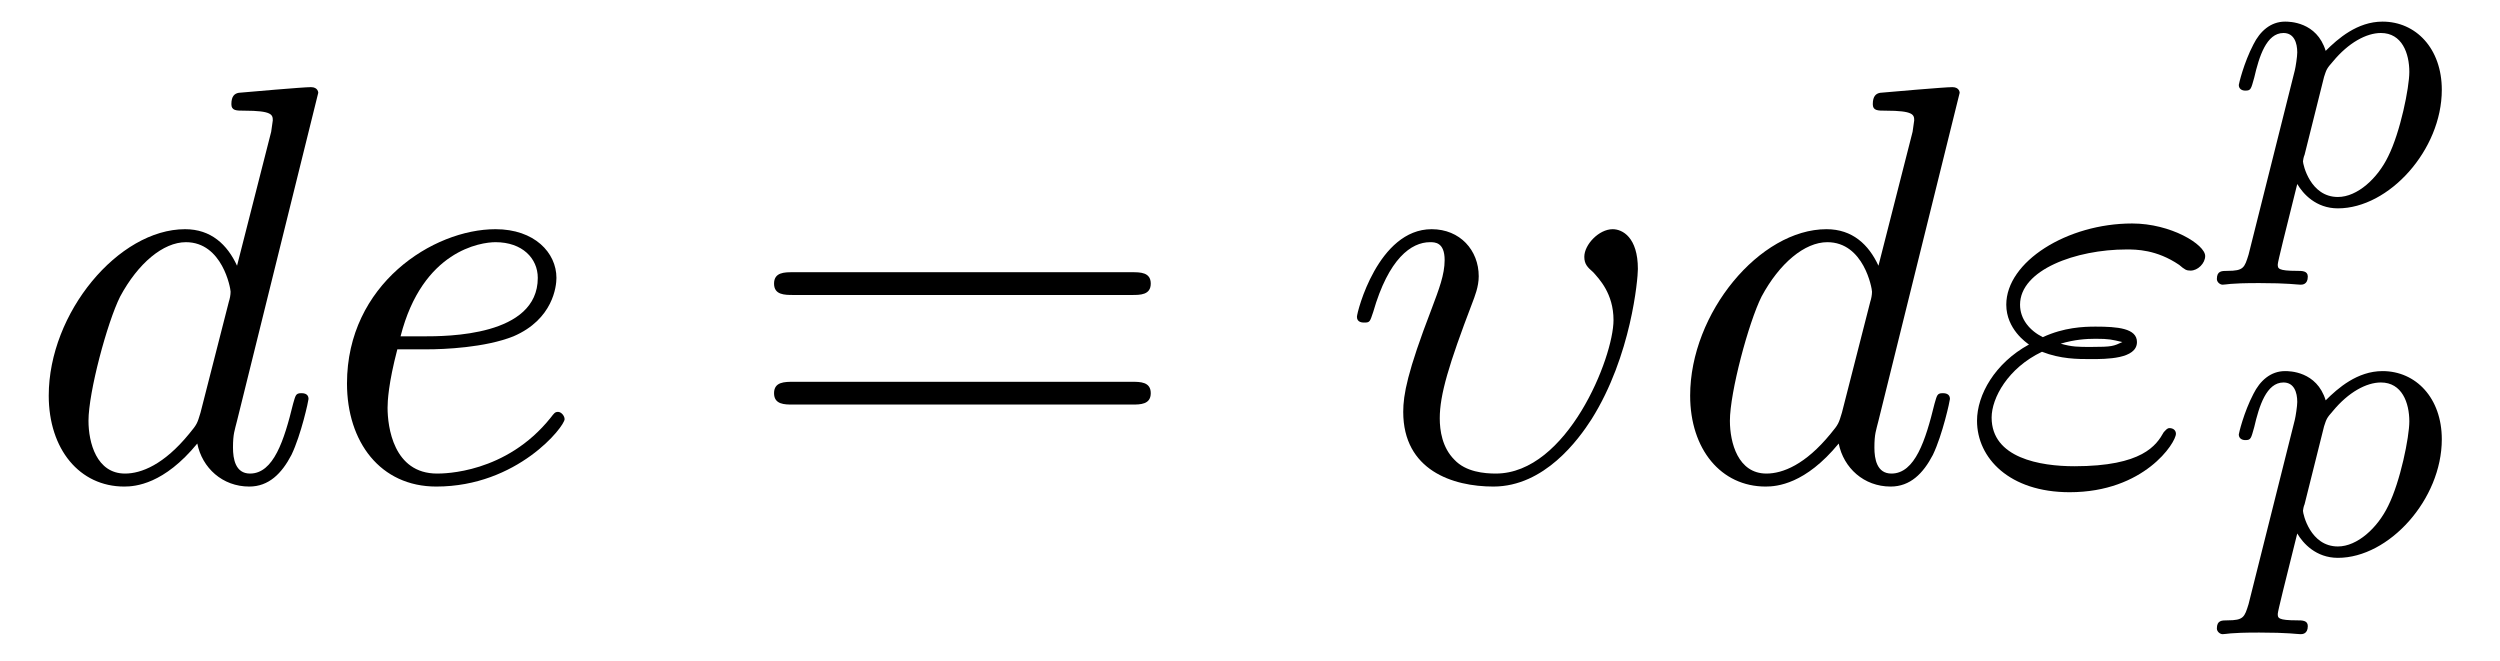
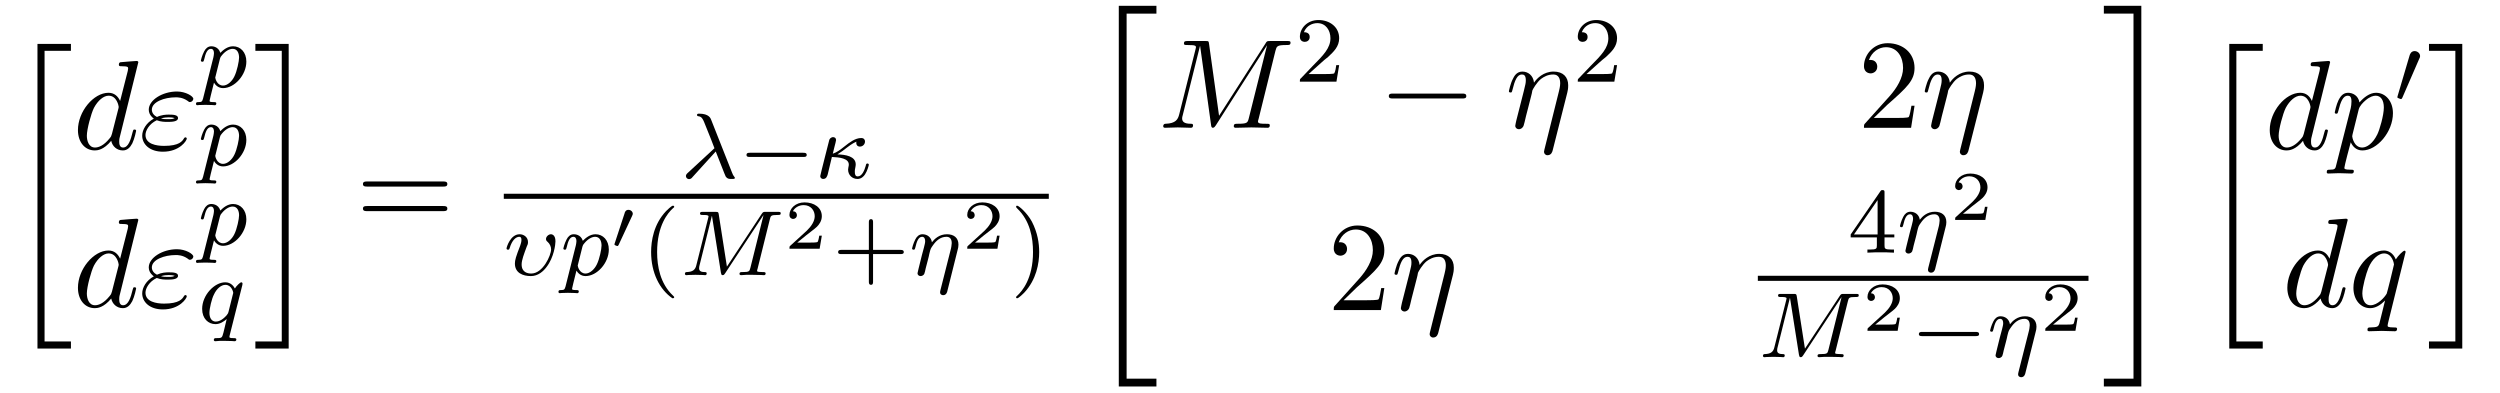
- <svg xmlns="http://www.w3.org/2000/svg" xmlns:xlink="http://www.w3.org/1999/xlink" viewBox="0 0 48.114 12.708" version="1.2">
+ <svg xmlns="http://www.w3.org/2000/svg" xmlns:xlink="http://www.w3.org/1999/xlink" viewBox="0 0 214.775 33.728" version="1.2">
  <defs>
    <g>
      <symbol overflow="visible" id="glyph0-0">
        <path style="stroke:none;" d="" />
      </symbol>
      <symbol overflow="visible" id="glyph0-1">
+         <path style="stroke:none;" d="M 2.719 25.734 L 5.594 25.734 L 5.594 25.125 L 3.328 25.125 L 3.328 0.156 L 5.594 0.156 L 5.594 -0.438 L 2.719 -0.438 Z M 2.719 25.734 " />
+       </symbol>
+       <symbol overflow="visible" id="glyph0-2">
+         <path style="stroke:none;" d="M 2.422 25.125 L 0.156 25.125 L 0.156 25.734 L 3.016 25.734 L 3.016 -0.438 L 0.156 -0.438 L 0.156 0.156 L 2.422 0.156 Z M 2.422 25.125 " />
+       </symbol>
+       <symbol overflow="visible" id="glyph0-3">
+         <path style="stroke:none;" d="M 3 32.266 L 6.234 32.266 L 6.234 31.594 L 3.672 31.594 L 3.672 0.234 L 6.234 0.234 L 6.234 -0.438 L 3 -0.438 Z M 3 32.266 " />
+       </symbol>
+       <symbol overflow="visible" id="glyph0-4">
+         <path style="stroke:none;" d="M 2.672 31.594 L 0.125 31.594 L 0.125 32.266 L 3.344 32.266 L 3.344 -0.438 L 0.125 -0.438 L 0.125 0.234 L 2.672 0.234 Z M 2.672 31.594 " />
+       </symbol>
+       <symbol overflow="visible" id="glyph1-0">
+         <path style="stroke:none;" d="" />
+       </symbol>
+       <symbol overflow="visible" id="glyph1-1">
        <path style="stroke:none;" d="M 5.625 -7.453 C 5.625 -7.453 5.625 -7.562 5.484 -7.562 C 5.328 -7.562 4.281 -7.469 4.094 -7.453 C 4.016 -7.438 3.953 -7.391 3.953 -7.234 C 3.953 -7.109 4.047 -7.109 4.203 -7.109 C 4.734 -7.109 4.75 -7.031 4.75 -6.922 L 4.719 -6.703 L 4.062 -4.125 C 3.875 -4.531 3.562 -4.828 3.062 -4.828 C 1.781 -4.828 0.438 -3.219 0.438 -1.625 C 0.438 -0.594 1.031 0.125 1.891 0.125 C 2.109 0.125 2.656 0.078 3.297 -0.703 C 3.391 -0.234 3.781 0.125 4.297 0.125 C 4.672 0.125 4.922 -0.125 5.109 -0.484 C 5.297 -0.875 5.438 -1.531 5.438 -1.562 C 5.438 -1.672 5.328 -1.672 5.297 -1.672 C 5.188 -1.672 5.188 -1.625 5.141 -1.469 C 4.969 -0.766 4.766 -0.125 4.312 -0.125 C 4.031 -0.125 3.984 -0.406 3.984 -0.625 C 3.984 -0.891 4.016 -0.953 4.062 -1.141 Z M 3.359 -1.297 C 3.297 -1.094 3.297 -1.078 3.141 -0.891 C 2.656 -0.297 2.219 -0.125 1.906 -0.125 C 1.359 -0.125 1.203 -0.719 1.203 -1.141 C 1.203 -1.688 1.562 -3.031 1.812 -3.531 C 2.156 -4.172 2.641 -4.578 3.078 -4.578 C 3.781 -4.578 3.938 -3.688 3.938 -3.625 C 3.938 -3.562 3.922 -3.484 3.906 -3.438 Z M 3.359 -1.297 " />
      </symbol>
-       <symbol overflow="visible" id="glyph0-2">
-         <path style="stroke:none;" d="M 2.047 -2.516 C 2.359 -2.516 3.156 -2.547 3.703 -2.766 C 4.469 -3.094 4.531 -3.734 4.531 -3.891 C 4.531 -4.375 4.109 -4.828 3.359 -4.828 C 2.156 -4.828 0.5 -3.766 0.5 -1.859 C 0.5 -0.734 1.141 0.125 2.219 0.125 C 3.781 0.125 4.688 -1.031 4.688 -1.172 C 4.688 -1.234 4.625 -1.312 4.562 -1.312 C 4.5 -1.312 4.484 -1.281 4.422 -1.203 C 3.562 -0.125 2.359 -0.125 2.234 -0.125 C 1.391 -0.125 1.281 -1.031 1.281 -1.391 C 1.281 -1.516 1.297 -1.859 1.469 -2.516 Z M 1.531 -2.766 C 1.953 -4.422 3.078 -4.578 3.359 -4.578 C 3.875 -4.578 4.172 -4.266 4.172 -3.891 C 4.172 -2.766 2.422 -2.766 1.969 -2.766 Z M 1.531 -2.766 " />
-       </symbol>
-       <symbol overflow="visible" id="glyph0-3">
-         <path style="stroke:none;" d="M 5.719 -4.062 C 5.719 -4.672 5.422 -4.828 5.234 -4.828 C 4.969 -4.828 4.688 -4.531 4.688 -4.297 C 4.688 -4.156 4.75 -4.094 4.859 -4 C 4.969 -3.875 5.25 -3.594 5.25 -3.078 C 5.25 -2.359 4.359 -0.125 2.984 -0.125 C 2.766 -0.125 2.406 -0.156 2.188 -0.391 C 1.953 -0.625 1.906 -0.953 1.906 -1.188 C 1.906 -1.641 2.078 -2.219 2.531 -3.406 C 2.578 -3.531 2.656 -3.719 2.656 -3.922 C 2.656 -4.422 2.297 -4.828 1.75 -4.828 C 0.719 -4.828 0.312 -3.234 0.312 -3.141 C 0.312 -3.031 0.422 -3.031 0.453 -3.031 C 0.562 -3.031 0.562 -3.047 0.625 -3.234 C 0.922 -4.266 1.359 -4.578 1.719 -4.578 C 1.812 -4.578 2 -4.578 2 -4.234 C 2 -3.953 1.891 -3.672 1.75 -3.297 C 1.281 -2.078 1.203 -1.641 1.203 -1.312 C 1.203 -0.188 2.156 0.125 2.938 0.125 C 3.922 0.125 4.578 -0.781 4.828 -1.172 C 5.594 -2.391 5.719 -3.875 5.719 -4.062 Z M 5.719 -4.062 " />
-       </symbol>
-       <symbol overflow="visible" id="glyph0-4">
+       <symbol overflow="visible" id="glyph1-2">
        <path style="stroke:none;" d="M 1.531 -2.469 C 1.891 -2.328 2.219 -2.328 2.469 -2.328 C 2.766 -2.328 3.359 -2.328 3.359 -2.656 C 3.359 -2.922 2.984 -2.953 2.562 -2.953 C 2.328 -2.953 1.953 -2.938 1.547 -2.75 C 1.297 -2.875 1.109 -3.094 1.109 -3.375 C 1.109 -4.047 2.188 -4.438 3.156 -4.438 C 3.344 -4.438 3.734 -4.438 4.172 -4.141 C 4.281 -4.047 4.312 -4.031 4.391 -4.031 C 4.531 -4.031 4.672 -4.172 4.672 -4.312 C 4.672 -4.531 4.016 -4.938 3.266 -4.938 C 2.016 -4.938 0.844 -4.203 0.844 -3.375 C 0.844 -2.906 1.234 -2.641 1.281 -2.609 C 0.625 -2.25 0.281 -1.641 0.281 -1.141 C 0.281 -0.422 0.906 0.234 2.062 0.234 C 3.5 0.234 4.109 -0.719 4.109 -0.891 C 4.109 -0.953 4.062 -1 3.984 -1 C 3.938 -1 3.906 -0.953 3.875 -0.922 C 3.734 -0.672 3.469 -0.266 2.156 -0.266 C 1.5 -0.266 0.562 -0.422 0.562 -1.203 C 0.562 -1.578 0.875 -2.156 1.531 -2.469 Z M 1.891 -2.625 C 2.156 -2.703 2.375 -2.719 2.562 -2.719 C 2.828 -2.719 2.875 -2.703 3.078 -2.656 C 2.906 -2.578 2.891 -2.562 2.469 -2.562 C 2.234 -2.562 2.109 -2.562 1.891 -2.625 Z M 1.891 -2.625 " />
      </symbol>
-       <symbol overflow="visible" id="glyph1-0">
-         <path style="stroke:none;" d="" />
-       </symbol>
-       <symbol overflow="visible" id="glyph1-1">
-         <path style="stroke:none;" d="M 7.5 -3.562 C 7.656 -3.562 7.859 -3.562 7.859 -3.781 C 7.859 -4 7.656 -4 7.5 -4 L 0.969 -4 C 0.812 -4 0.609 -4 0.609 -3.781 C 0.609 -3.562 0.812 -3.562 0.984 -3.562 Z M 7.5 -1.453 C 7.656 -1.453 7.859 -1.453 7.859 -1.672 C 7.859 -1.891 7.656 -1.891 7.5 -1.891 L 0.984 -1.891 C 0.812 -1.891 0.609 -1.891 0.609 -1.672 C 0.609 -1.453 0.812 -1.453 0.969 -1.453 Z M 7.5 -1.453 " />
+       <symbol overflow="visible" id="glyph1-3">
+         <path style="stroke:none;" d="M 10.094 -6.609 C 10.203 -7 10.219 -7.109 11.031 -7.109 C 11.281 -7.109 11.391 -7.109 11.391 -7.328 C 11.391 -7.453 11.281 -7.453 11.094 -7.453 L 9.656 -7.453 C 9.375 -7.453 9.359 -7.453 9.234 -7.234 L 5.25 -1.031 L 4.391 -7.203 C 4.359 -7.453 4.344 -7.453 4.062 -7.453 L 2.562 -7.453 C 2.359 -7.453 2.234 -7.453 2.234 -7.234 C 2.234 -7.109 2.328 -7.109 2.547 -7.109 C 2.688 -7.109 2.891 -7.094 3.016 -7.094 C 3.203 -7.062 3.266 -7.031 3.266 -6.922 C 3.266 -6.875 3.25 -6.844 3.219 -6.703 L 1.828 -1.156 C 1.719 -0.719 1.531 -0.375 0.656 -0.344 C 0.594 -0.344 0.453 -0.328 0.453 -0.125 C 0.453 -0.031 0.531 0 0.609 0 C 0.953 0 1.344 -0.031 1.703 -0.031 C 2.078 -0.031 2.469 0 2.828 0 C 2.875 0 3.016 0 3.016 -0.219 C 3.016 -0.344 2.906 -0.344 2.828 -0.344 C 2.203 -0.344 2.078 -0.562 2.078 -0.812 C 2.078 -0.891 2.094 -0.953 2.125 -1.062 L 3.609 -7.016 L 3.625 -7.016 L 4.562 -0.25 C 4.578 -0.125 4.594 0 4.719 0 C 4.844 0 4.906 -0.125 4.969 -0.203 L 9.375 -7.094 L 7.812 -0.844 C 7.703 -0.422 7.688 -0.344 6.828 -0.344 C 6.641 -0.344 6.516 -0.344 6.516 -0.125 C 6.516 0 6.656 0 6.688 0 C 6.984 0 7.734 -0.031 8.031 -0.031 C 8.484 -0.031 8.953 0 9.406 0 C 9.469 0 9.609 0 9.609 -0.219 C 9.609 -0.344 9.516 -0.344 9.297 -0.344 C 8.906 -0.344 8.594 -0.344 8.594 -0.531 C 8.594 -0.578 8.594 -0.594 8.656 -0.797 Z M 10.094 -6.609 " />
+       </symbol>
+       <symbol overflow="visible" id="glyph1-4">
+         <path style="stroke:none;" d="M 5.328 -3.016 C 5.375 -3.219 5.406 -3.359 5.406 -3.656 C 5.406 -4.359 4.969 -4.828 4.156 -4.828 C 3.297 -4.828 2.719 -4.25 2.469 -3.875 C 2.406 -4.5 1.953 -4.828 1.469 -4.828 C 0.953 -4.828 0.75 -4.391 0.656 -4.203 C 0.453 -3.828 0.312 -3.172 0.312 -3.141 C 0.312 -3.031 0.422 -3.031 0.453 -3.031 C 0.562 -3.031 0.562 -3.047 0.625 -3.281 C 0.812 -4.062 1.031 -4.578 1.422 -4.578 C 1.609 -4.578 1.766 -4.5 1.766 -4.078 C 1.766 -3.844 1.734 -3.734 1.594 -3.156 L 0.953 -0.641 C 0.922 -0.484 0.859 -0.234 0.859 -0.172 C 0.859 0.016 1.016 0.125 1.172 0.125 C 1.312 0.125 1.5 0.031 1.578 -0.188 C 1.594 -0.203 1.719 -0.719 1.781 -1 L 2.031 -1.969 C 2.094 -2.219 2.156 -2.453 2.219 -2.703 C 2.234 -2.766 2.328 -3.125 2.328 -3.203 C 2.359 -3.297 2.703 -3.906 3.078 -4.203 C 3.312 -4.375 3.656 -4.578 4.125 -4.578 C 4.594 -4.578 4.719 -4.203 4.719 -3.812 C 4.719 -3.766 4.719 -3.562 4.609 -3.125 L 3.359 1.891 C 3.328 2.016 3.328 2.047 3.328 2.062 C 3.328 2.219 3.453 2.359 3.625 2.359 C 3.969 2.359 4.047 2.047 4.078 1.922 Z M 5.328 -3.016 " />
+       </symbol>
+       <symbol overflow="visible" id="glyph1-5">
+         <path style="stroke:none;" d="M 0.484 1.328 C 0.406 1.703 0.375 1.781 -0.094 1.781 C -0.234 1.781 -0.344 1.781 -0.344 1.984 C -0.344 2.078 -0.297 2.109 -0.203 2.109 C 0.094 2.109 0.406 2.078 0.703 2.078 C 1.062 2.078 1.438 2.109 1.781 2.109 C 1.844 2.109 1.984 2.109 1.984 1.891 C 1.984 1.781 1.875 1.781 1.719 1.781 C 1.172 1.781 1.172 1.703 1.172 1.609 C 1.172 1.469 1.641 -0.312 1.719 -0.578 C 1.859 -0.266 2.156 0.125 2.719 0.125 C 3.984 0.125 5.344 -1.469 5.344 -3.078 C 5.344 -4.094 4.719 -4.828 3.891 -4.828 C 3.344 -4.828 2.828 -4.422 2.469 -4 C 2.359 -4.594 1.891 -4.828 1.484 -4.828 C 0.984 -4.828 0.781 -4.391 0.672 -4.203 C 0.484 -3.828 0.344 -3.172 0.344 -3.141 C 0.344 -3.031 0.453 -3.031 0.469 -3.031 C 0.578 -3.031 0.594 -3.047 0.656 -3.281 C 0.844 -4.062 1.062 -4.578 1.453 -4.578 C 1.641 -4.578 1.781 -4.5 1.781 -4.078 C 1.781 -3.828 1.75 -3.703 1.719 -3.516 Z M 2.406 -3.406 C 2.484 -3.703 2.781 -4 2.984 -4.172 C 3.359 -4.5 3.672 -4.578 3.859 -4.578 C 4.297 -4.578 4.562 -4.203 4.562 -3.562 C 4.562 -2.906 4.203 -1.656 4 -1.25 C 3.625 -0.484 3.109 -0.125 2.703 -0.125 C 1.984 -0.125 1.844 -1.031 1.844 -1.094 C 1.844 -1.109 1.844 -1.141 1.875 -1.266 Z M 2.406 -3.406 " />
+       </symbol>
+       <symbol overflow="visible" id="glyph1-6">
+         <path style="stroke:none;" d="M 4.922 -4.703 C 4.922 -4.75 4.891 -4.812 4.828 -4.812 C 4.703 -4.812 4.266 -4.375 4.078 -4.062 C 3.844 -4.641 3.406 -4.828 3.062 -4.828 C 1.781 -4.828 0.438 -3.203 0.438 -1.625 C 0.438 -0.562 1.078 0.125 1.875 0.125 C 2.344 0.125 2.766 -0.141 3.156 -0.531 C 3.062 -0.156 2.703 1.312 2.672 1.422 C 2.578 1.719 2.5 1.766 1.891 1.781 C 1.75 1.781 1.641 1.781 1.641 2 C 1.641 2 1.641 2.109 1.781 2.109 C 2.125 2.109 2.516 2.078 2.875 2.078 C 3.234 2.078 3.625 2.109 3.984 2.109 C 4.047 2.109 4.188 2.109 4.188 1.891 C 4.188 1.781 4.078 1.781 3.906 1.781 C 3.375 1.781 3.375 1.703 3.375 1.609 C 3.375 1.531 3.406 1.469 3.422 1.359 Z M 1.906 -0.125 C 1.25 -0.125 1.203 -0.953 1.203 -1.141 C 1.203 -1.672 1.531 -2.859 1.719 -3.312 C 2.047 -4.125 2.625 -4.578 3.062 -4.578 C 3.781 -4.578 3.922 -3.703 3.922 -3.625 C 3.922 -3.562 3.328 -1.172 3.297 -1.125 C 3.125 -0.812 2.516 -0.125 1.906 -0.125 Z M 1.906 -0.125 " />
      </symbol>
      <symbol overflow="visible" id="glyph2-0">
        <path style="stroke:none;" d="" />
      </symbol>
      <symbol overflow="visible" id="glyph2-1">
        <path style="stroke:none;" d="M 0.422 0.969 C 0.344 1.219 0.328 1.281 0.016 1.281 C -0.094 1.281 -0.188 1.281 -0.188 1.438 C -0.188 1.5 -0.125 1.547 -0.078 1.547 C 0 1.547 0.031 1.516 0.625 1.516 C 1.188 1.516 1.359 1.547 1.422 1.547 C 1.453 1.547 1.562 1.547 1.562 1.391 C 1.562 1.281 1.453 1.281 1.359 1.281 C 0.984 1.281 0.984 1.234 0.984 1.156 C 0.984 1.109 1.125 0.547 1.359 -0.391 C 1.469 -0.203 1.719 0.078 2.141 0.078 C 3.125 0.078 4.141 -1.047 4.141 -2.203 C 4.141 -3 3.641 -3.516 3 -3.516 C 2.516 -3.516 2.141 -3.188 1.906 -2.953 C 1.734 -3.516 1.203 -3.516 1.125 -3.516 C 0.844 -3.516 0.641 -3.328 0.516 -3.078 C 0.328 -2.719 0.234 -2.312 0.234 -2.297 C 0.234 -2.219 0.297 -2.188 0.359 -2.188 C 0.469 -2.188 0.469 -2.219 0.531 -2.438 C 0.625 -2.844 0.766 -3.297 1.094 -3.297 C 1.297 -3.297 1.359 -3.109 1.359 -2.922 C 1.359 -2.844 1.328 -2.641 1.312 -2.578 Z M 1.875 -2.453 C 1.922 -2.594 1.922 -2.609 2.047 -2.75 C 2.344 -3.109 2.688 -3.297 2.969 -3.297 C 3.375 -3.297 3.516 -2.906 3.516 -2.547 C 3.516 -2.25 3.344 -1.391 3.109 -0.922 C 2.906 -0.5 2.516 -0.141 2.141 -0.141 C 1.609 -0.141 1.469 -0.766 1.469 -0.828 C 1.469 -0.844 1.484 -0.922 1.5 -0.953 Z M 1.875 -2.453 " />
      </symbol>
+       <symbol overflow="visible" id="glyph2-2">
+         <path style="stroke:none;" d="M 3.797 -3.281 C 3.797 -3.312 3.812 -3.359 3.812 -3.406 C 3.812 -3.453 3.781 -3.516 3.703 -3.516 C 3.609 -3.516 3.281 -3.203 3.156 -2.984 C 3.062 -3.156 2.828 -3.516 2.328 -3.516 C 1.391 -3.516 0.344 -2.406 0.344 -1.234 C 0.344 -0.391 0.875 0.078 1.484 0.078 C 1.891 0.078 2.219 -0.156 2.453 -0.359 C 2.453 -0.328 2.203 0.672 2.172 0.812 C 2.047 1.266 2.047 1.281 1.547 1.281 C 1.453 1.281 1.344 1.281 1.344 1.438 C 1.344 1.484 1.391 1.547 1.469 1.547 C 1.562 1.547 1.75 1.531 1.859 1.516 L 2.281 1.516 C 2.922 1.516 3.062 1.547 3.125 1.547 C 3.156 1.547 3.281 1.547 3.281 1.391 C 3.281 1.281 3.156 1.281 3.062 1.281 C 2.688 1.281 2.688 1.234 2.688 1.156 C 2.688 1.156 2.688 1.109 2.719 1 Z M 2.609 -0.984 C 2.578 -0.875 2.578 -0.844 2.453 -0.688 C 2.031 -0.203 1.688 -0.141 1.516 -0.141 C 1.141 -0.141 0.969 -0.484 0.969 -0.891 C 0.969 -1.266 1.172 -2.125 1.359 -2.469 C 1.578 -2.953 1.969 -3.297 2.344 -3.297 C 2.875 -3.297 3.016 -2.672 3.016 -2.609 C 3.016 -2.578 3 -2.531 2.984 -2.484 Z M 2.609 -0.984 " />
+       </symbol>
+       <symbol overflow="visible" id="glyph2-3">
+         <path style="stroke:none;" d="M 3 -2.281 C 3.297 -1.562 3.781 -0.266 3.859 -0.125 C 4 0.078 4.156 0.078 4.344 0.078 C 4.578 0.078 4.641 0.078 4.641 -0.016 C 4.641 -0.062 4.625 -0.078 4.594 -0.109 C 4.5 -0.219 4.469 -0.297 4.406 -0.453 L 2.609 -5 C 2.562 -5.141 2.406 -5.531 1.578 -5.531 C 1.5 -5.531 1.391 -5.531 1.391 -5.422 C 1.391 -5.328 1.469 -5.312 1.5 -5.312 C 1.672 -5.281 1.812 -5.266 2 -4.812 L 2.578 -3.375 L 2.891 -2.562 L 0.609 -0.453 C 0.516 -0.375 0.438 -0.281 0.438 -0.172 C 0.438 -0.016 0.578 0.094 0.703 0.094 C 0.828 0.094 0.938 0.016 1 -0.078 Z M 3 -2.281 " />
+       </symbol>
+       <symbol overflow="visible" id="glyph2-4">
+         <path style="stroke:none;" d="M 1.922 -2.031 C 2.188 -2.188 2.547 -2.453 2.734 -2.609 C 3.219 -2.984 3.422 -3.062 3.562 -3.125 C 3.547 -3.094 3.547 -3.031 3.547 -3 C 3.547 -2.844 3.656 -2.703 3.859 -2.703 C 4.094 -2.703 4.297 -2.891 4.297 -3.141 C 4.297 -3.297 4.203 -3.438 3.969 -3.438 C 3.453 -3.438 2.953 -3.047 2.578 -2.75 C 2.109 -2.375 1.859 -2.203 1.531 -2.094 C 1.625 -2.469 1.641 -2.531 1.672 -2.672 C 1.734 -2.875 1.812 -3.234 1.812 -3.266 C 1.812 -3.438 1.688 -3.516 1.547 -3.516 C 1.484 -3.516 1.312 -3.469 1.234 -3.297 C 1.219 -3.234 0.453 -0.25 0.453 -0.172 C 0.453 0.016 0.609 0.078 0.703 0.078 C 0.984 0.078 1.047 -0.172 1.094 -0.312 L 1.453 -1.812 C 2.125 -1.781 2.906 -1.688 2.906 -1.156 C 2.906 -1.078 2.891 -1 2.875 -0.953 C 2.859 -0.891 2.844 -0.75 2.844 -0.734 C 2.844 -0.25 3.203 0.078 3.656 0.078 C 3.969 0.078 4.188 -0.141 4.297 -0.312 C 4.5 -0.609 4.625 -1.094 4.625 -1.141 C 4.625 -1.219 4.562 -1.25 4.5 -1.25 C 4.406 -1.25 4.391 -1.188 4.359 -1.047 C 4.25 -0.672 4.047 -0.141 3.672 -0.141 C 3.469 -0.141 3.422 -0.312 3.422 -0.531 C 3.422 -0.641 3.422 -0.734 3.469 -0.922 C 3.484 -1.016 3.5 -1.078 3.5 -1.172 C 3.5 -1.875 2.625 -2.016 1.922 -2.031 Z M 1.922 -2.031 " />
+       </symbol>
+       <symbol overflow="visible" id="glyph2-5">
+         <path style="stroke:none;" d="M 4.438 -2.906 C 4.438 -3.516 4.078 -3.516 4.047 -3.516 C 3.844 -3.516 3.625 -3.312 3.625 -3.109 C 3.625 -2.984 3.688 -2.922 3.766 -2.859 C 3.938 -2.703 4.062 -2.469 4.062 -2.219 C 4.062 -1.703 3.359 -0.141 2.359 -0.141 C 2.078 -0.141 1.531 -0.219 1.531 -0.922 C 1.531 -1.297 1.734 -1.812 1.969 -2.453 C 2.047 -2.609 2.078 -2.688 2.078 -2.844 C 2.078 -3.266 1.719 -3.516 1.359 -3.516 C 0.562 -3.516 0.234 -2.391 0.234 -2.297 C 0.234 -2.219 0.297 -2.188 0.359 -2.188 C 0.469 -2.188 0.469 -2.234 0.5 -2.312 C 0.703 -3.016 1.047 -3.297 1.328 -3.297 C 1.453 -3.297 1.516 -3.219 1.516 -3.031 C 1.516 -2.859 1.453 -2.672 1.406 -2.531 C 1.047 -1.609 0.953 -1.297 0.953 -1 C 0.953 -0.188 1.641 0.078 2.328 0.078 C 2.953 0.078 3.406 -0.344 3.672 -0.703 C 4.312 -1.531 4.438 -2.656 4.438 -2.906 Z M 4.438 -2.906 " />
+       </symbol>
+       <symbol overflow="visible" id="glyph2-6">
+         <path style="stroke:none;" d="M 7.734 -4.797 C 7.812 -5.109 7.828 -5.172 8.391 -5.172 C 8.578 -5.172 8.672 -5.172 8.672 -5.328 C 8.672 -5.438 8.562 -5.438 8.422 -5.438 L 7.391 -5.438 C 7.188 -5.438 7.156 -5.438 7.047 -5.281 L 4.047 -0.734 L 3.344 -5.234 C 3.312 -5.422 3.297 -5.438 3.062 -5.438 L 1.984 -5.438 C 1.844 -5.438 1.734 -5.438 1.734 -5.297 C 1.734 -5.172 1.844 -5.172 1.969 -5.172 C 2.234 -5.172 2.469 -5.172 2.469 -5.047 C 2.469 -5.016 2.453 -5.016 2.438 -4.906 L 1.422 -0.859 C 1.328 -0.453 1.109 -0.281 0.578 -0.266 C 0.531 -0.266 0.438 -0.25 0.438 -0.109 C 0.438 -0.062 0.484 0 0.562 0 C 0.594 0 0.766 -0.031 1.344 -0.031 C 1.969 -0.031 2.094 0 2.172 0 C 2.203 0 2.312 0 2.312 -0.156 C 2.312 -0.25 2.234 -0.266 2.172 -0.266 C 1.891 -0.266 1.656 -0.312 1.656 -0.594 C 1.656 -0.641 1.672 -0.75 1.672 -0.75 L 2.75 -5.078 L 2.766 -5.078 L 3.531 -0.219 C 3.562 -0.094 3.562 0 3.688 0 C 3.797 0 3.844 -0.094 3.891 -0.156 L 7.172 -5.141 L 7.188 -5.141 L 6.062 -0.625 C 5.984 -0.328 5.969 -0.266 5.375 -0.266 C 5.234 -0.266 5.125 -0.266 5.125 -0.109 C 5.125 -0.078 5.156 0 5.266 0 C 5.359 0 5.609 -0.016 5.719 -0.031 L 6.219 -0.031 C 6.969 -0.031 7.156 0 7.219 0 C 7.266 0 7.375 0 7.375 -0.156 C 7.375 -0.266 7.266 -0.266 7.125 -0.266 C 7.109 -0.266 6.969 -0.266 6.828 -0.281 C 6.656 -0.297 6.641 -0.312 6.641 -0.391 C 6.641 -0.438 6.656 -0.484 6.672 -0.516 Z M 7.734 -4.797 " />
+       </symbol>
+       <symbol overflow="visible" id="glyph2-7">
+         <path style="stroke:none;" d="M 4.156 -2.203 C 4.188 -2.312 4.219 -2.453 4.219 -2.625 C 4.219 -3.234 3.797 -3.516 3.234 -3.516 C 2.578 -3.516 2.172 -3.125 1.938 -2.828 C 1.875 -3.266 1.531 -3.516 1.125 -3.516 C 0.844 -3.516 0.641 -3.328 0.516 -3.078 C 0.328 -2.719 0.234 -2.312 0.234 -2.297 C 0.234 -2.219 0.297 -2.188 0.359 -2.188 C 0.469 -2.188 0.469 -2.219 0.531 -2.438 C 0.625 -2.844 0.766 -3.297 1.094 -3.297 C 1.297 -3.297 1.359 -3.109 1.359 -2.922 C 1.359 -2.766 1.312 -2.625 1.25 -2.359 C 1.234 -2.297 1.109 -1.828 1.078 -1.719 L 0.781 -0.516 C 0.75 -0.391 0.703 -0.203 0.703 -0.172 C 0.703 0.016 0.859 0.078 0.969 0.078 C 1.109 0.078 1.234 -0.016 1.281 -0.109 C 1.312 -0.156 1.375 -0.438 1.406 -0.594 L 1.594 -1.312 C 1.625 -1.422 1.703 -1.734 1.719 -1.844 C 1.828 -2.281 1.828 -2.281 2.016 -2.547 C 2.281 -2.938 2.656 -3.297 3.188 -3.297 C 3.469 -3.297 3.641 -3.125 3.641 -2.75 C 3.641 -2.594 3.578 -2.297 3.578 -2.297 L 2.672 1.281 C 2.641 1.406 2.641 1.453 2.641 1.469 C 2.641 1.672 2.812 1.719 2.906 1.719 C 3.172 1.719 3.25 1.453 3.266 1.359 Z M 4.156 -2.203 " />
+       </symbol>
+       <symbol overflow="visible" id="glyph3-0">
+         <path style="stroke:none;" d="" />
+       </symbol>
+       <symbol overflow="visible" id="glyph3-1">
+         <path style="stroke:none;" d="M 7.5 -3.562 C 7.656 -3.562 7.859 -3.562 7.859 -3.781 C 7.859 -4 7.656 -4 7.5 -4 L 0.969 -4 C 0.812 -4 0.609 -4 0.609 -3.781 C 0.609 -3.562 0.812 -3.562 0.984 -3.562 Z M 7.5 -1.453 C 7.656 -1.453 7.859 -1.453 7.859 -1.672 C 7.859 -1.891 7.656 -1.891 7.5 -1.891 L 0.984 -1.891 C 0.812 -1.891 0.609 -1.891 0.609 -1.672 C 0.609 -1.453 0.812 -1.453 0.969 -1.453 Z M 7.5 -1.453 " />
+       </symbol>
+       <symbol overflow="visible" id="glyph3-2">
+         <path style="stroke:none;" d="M 1.391 -0.844 L 2.547 -1.969 C 4.25 -3.469 4.891 -4.062 4.891 -5.141 C 4.891 -6.391 3.922 -7.266 2.578 -7.266 C 1.359 -7.266 0.547 -6.266 0.547 -5.297 C 0.547 -4.672 1.094 -4.672 1.125 -4.672 C 1.312 -4.672 1.688 -4.812 1.688 -5.25 C 1.688 -5.547 1.5 -5.828 1.109 -5.828 C 1.031 -5.828 1 -5.828 0.969 -5.812 C 1.219 -6.516 1.812 -6.922 2.438 -6.922 C 3.438 -6.922 3.906 -6.047 3.906 -5.141 C 3.906 -4.281 3.359 -3.406 2.766 -2.734 L 0.672 -0.406 C 0.547 -0.281 0.547 -0.266 0.547 0 L 4.594 0 L 4.891 -1.891 L 4.625 -1.891 C 4.562 -1.578 4.5 -1.094 4.391 -0.922 C 4.312 -0.844 3.594 -0.844 3.344 -0.844 Z M 1.391 -0.844 " />
+       </symbol>
+       <symbol overflow="visible" id="glyph4-0">
+         <path style="stroke:none;" d="" />
+       </symbol>
+       <symbol overflow="visible" id="glyph4-1">
+         <path style="stroke:none;" d="M 5.562 -1.812 C 5.703 -1.812 5.875 -1.812 5.875 -1.984 C 5.875 -2.172 5.703 -2.172 5.562 -2.172 L 1 -2.172 C 0.875 -2.172 0.703 -2.172 0.703 -1.984 C 0.703 -1.812 0.875 -1.812 1 -1.812 Z M 5.562 -1.812 " />
+       </symbol>
+       <symbol overflow="visible" id="glyph4-2">
+         <path style="stroke:none;" d="M 2.109 -3.781 C 2.156 -3.875 2.188 -3.938 2.188 -4.016 C 2.188 -4.281 1.938 -4.453 1.719 -4.453 C 1.406 -4.453 1.312 -4.172 1.281 -4.062 L 0.266 -0.625 C 0.234 -0.531 0.234 -0.516 0.234 -0.5 C 0.234 -0.438 0.281 -0.422 0.359 -0.391 C 0.516 -0.328 0.531 -0.328 0.547 -0.328 C 0.562 -0.328 0.609 -0.328 0.672 -0.469 Z M 2.109 -3.781 " />
+       </symbol>
+       <symbol overflow="visible" id="glyph5-0">
+         <path style="stroke:none;" d="" />
+       </symbol>
+       <symbol overflow="visible" id="glyph5-1">
+         <path style="stroke:none;" d="M 1.875 -2.812 C 1.922 -2.906 1.938 -2.969 1.938 -3 C 1.938 -3.188 1.766 -3.344 1.562 -3.344 C 1.328 -3.344 1.25 -3.141 1.234 -3.047 L 0.391 -0.484 C 0.391 -0.453 0.359 -0.406 0.359 -0.391 C 0.359 -0.281 0.609 -0.234 0.609 -0.234 C 0.672 -0.234 0.688 -0.281 0.719 -0.328 Z M 1.875 -2.812 " />
+       </symbol>
+       <symbol overflow="visible" id="glyph6-0">
+         <path style="stroke:none;" d="" />
+       </symbol>
+       <symbol overflow="visible" id="glyph6-1">
+         <path style="stroke:none;" d="M 2.656 1.984 C 2.719 1.984 2.812 1.984 2.812 1.891 C 2.812 1.859 2.812 1.859 2.703 1.75 C 1.609 0.719 1.344 -0.75 1.344 -1.984 C 1.344 -4.281 2.281 -5.359 2.688 -5.734 C 2.812 -5.828 2.812 -5.844 2.812 -5.875 C 2.812 -5.922 2.781 -5.969 2.703 -5.969 C 2.578 -5.969 2.172 -5.562 2.109 -5.5 C 1.047 -4.375 0.828 -2.953 0.828 -1.984 C 0.828 -0.203 1.562 1.234 2.656 1.984 Z M 2.656 1.984 " />
+       </symbol>
+       <symbol overflow="visible" id="glyph6-2">
+         <path style="stroke:none;" d="M 3.469 -1.812 L 5.812 -1.812 C 5.922 -1.812 6.109 -1.812 6.109 -1.984 C 6.109 -2.172 5.922 -2.172 5.812 -2.172 L 3.469 -2.172 L 3.469 -4.531 C 3.469 -4.641 3.469 -4.812 3.297 -4.812 C 3.109 -4.812 3.109 -4.641 3.109 -4.531 L 3.109 -2.172 L 0.75 -2.172 C 0.641 -2.172 0.469 -2.172 0.469 -1.984 C 0.469 -1.812 0.641 -1.812 0.75 -1.812 L 3.109 -1.812 L 3.109 0.547 C 3.109 0.656 3.109 0.828 3.297 0.828 C 3.469 0.828 3.469 0.656 3.469 0.547 Z M 3.469 -1.812 " />
+       </symbol>
+       <symbol overflow="visible" id="glyph6-3">
+         <path style="stroke:none;" d="M 2.469 -1.984 C 2.469 -2.75 2.328 -3.656 1.844 -4.594 C 1.453 -5.328 0.719 -5.969 0.578 -5.969 C 0.5 -5.969 0.484 -5.922 0.484 -5.875 C 0.484 -5.844 0.484 -5.828 0.578 -5.734 C 1.688 -4.672 1.938 -3.219 1.938 -1.984 C 1.938 0.297 1 1.375 0.594 1.75 C 0.484 1.844 0.484 1.859 0.484 1.891 C 0.484 1.938 0.5 1.984 0.578 1.984 C 0.703 1.984 1.109 1.578 1.172 1.516 C 2.234 0.391 2.469 -1.031 2.469 -1.984 Z M 2.469 -1.984 " />
+       </symbol>
+       <symbol overflow="visible" id="glyph6-4">
+         <path style="stroke:none;" d="M 2.25 -1.625 C 2.375 -1.75 2.703 -2.016 2.844 -2.125 C 3.328 -2.578 3.797 -3.016 3.797 -3.734 C 3.797 -4.688 3 -5.297 2.016 -5.297 C 1.047 -5.297 0.422 -4.578 0.422 -3.859 C 0.422 -3.469 0.734 -3.422 0.844 -3.422 C 1.016 -3.422 1.266 -3.531 1.266 -3.844 C 1.266 -4.25 0.859 -4.25 0.766 -4.25 C 1 -4.844 1.531 -5.031 1.922 -5.031 C 2.656 -5.031 3.047 -4.406 3.047 -3.734 C 3.047 -2.906 2.469 -2.297 1.516 -1.344 L 0.516 -0.297 C 0.422 -0.219 0.422 -0.203 0.422 0 L 3.562 0 L 3.797 -1.422 L 3.547 -1.422 C 3.531 -1.266 3.469 -0.875 3.375 -0.719 C 3.328 -0.656 2.719 -0.656 2.594 -0.656 L 1.172 -0.656 Z M 2.25 -1.625 " />
+       </symbol>
+       <symbol overflow="visible" id="glyph6-5">
+         <path style="stroke:none;" d="M 3.141 -5.156 C 3.141 -5.312 3.141 -5.375 2.969 -5.375 C 2.875 -5.375 2.859 -5.375 2.781 -5.266 L 0.234 -1.562 L 0.234 -1.312 L 2.484 -1.312 L 2.484 -0.641 C 2.484 -0.344 2.469 -0.266 1.844 -0.266 L 1.672 -0.266 L 1.672 0 C 2.344 -0.031 2.359 -0.031 2.812 -0.031 C 3.266 -0.031 3.281 -0.031 3.953 0 L 3.953 -0.266 L 3.781 -0.266 C 3.156 -0.266 3.141 -0.344 3.141 -0.641 L 3.141 -1.312 L 3.984 -1.312 L 3.984 -1.562 L 3.141 -1.562 Z M 2.547 -4.516 L 2.547 -1.562 L 0.516 -1.562 Z M 2.547 -4.516 " />
+       </symbol>
+       <symbol overflow="visible" id="glyph7-0">
+         <path style="stroke:none;" d="" />
+       </symbol>
+       <symbol overflow="visible" id="glyph7-1">
+         <path style="stroke:none;" d="M 3.219 -1.125 L 3 -1.125 C 2.984 -1.031 2.922 -0.641 2.844 -0.578 C 2.797 -0.531 2.312 -0.531 2.219 -0.531 L 1.109 -0.531 L 1.875 -1.156 C 2.078 -1.328 2.609 -1.703 2.797 -1.891 C 2.969 -2.062 3.219 -2.375 3.219 -2.797 C 3.219 -3.547 2.547 -3.984 1.734 -3.984 C 0.969 -3.984 0.438 -3.469 0.438 -2.906 C 0.438 -2.609 0.688 -2.562 0.75 -2.562 C 0.906 -2.562 1.078 -2.672 1.078 -2.891 C 1.078 -3.016 1 -3.219 0.734 -3.219 C 0.875 -3.516 1.234 -3.75 1.656 -3.75 C 2.281 -3.75 2.609 -3.281 2.609 -2.797 C 2.609 -2.375 2.328 -1.938 1.922 -1.547 L 0.5 -0.25 C 0.438 -0.188 0.438 -0.188 0.438 0 L 3.031 0 Z M 3.219 -1.125 " />
+       </symbol>
+       <symbol overflow="visible" id="glyph8-0">
+         <path style="stroke:none;" d="" />
+       </symbol>
+       <symbol overflow="visible" id="glyph8-1">
+         <path style="stroke:none;" d="M 7.188 -2.516 C 7.375 -2.516 7.562 -2.516 7.562 -2.719 C 7.562 -2.938 7.375 -2.938 7.188 -2.938 L 1.281 -2.938 C 1.094 -2.938 0.906 -2.938 0.906 -2.719 C 0.906 -2.516 1.094 -2.516 1.281 -2.516 Z M 7.188 -2.516 " />
+       </symbol>
    </g>
    <clipPath id="clip1">
-       <path d="M 42 7 L 47 7 L 47 12.707 L 42 12.707 Z M 42 7 " />
+       <path d="M 96 0 L 100 0 L 100 33.727 L 96 33.727 Z M 96 0 " />
+     </clipPath>
+     <clipPath id="clip2">
+       <path d="M 180 0 L 184 0 L 184 33.727 L 180 33.727 Z M 180 0 " />
    </clipPath>
  </defs>
  <g id="surface1">
    <g style="fill:rgb(0%,0%,0%);fill-opacity:1;">
-       <use xlink:href="#glyph0-1" x="0.5" y="9.239" />
-       <use xlink:href="#glyph0-2" x="6.178" y="9.239" />
-     </g>
-     <g style="fill:rgb(0%,0%,0%);fill-opacity:1;">
-       <use xlink:href="#glyph1-1" x="14.288" y="9.239" />
-     </g>
-     <g style="fill:rgb(0%,0%,0%);fill-opacity:1;">
-       <use xlink:href="#glyph0-3" x="25.803" y="9.239" />
-     </g>
-     <g style="fill:rgb(0%,0%,0%);fill-opacity:1;">
-       <use xlink:href="#glyph0-1" x="32.09" y="9.239" />
-       <use xlink:href="#glyph0-4" x="37.768" y="9.239" />
-     </g>
-     <g style="fill:rgb(0%,0%,0%);fill-opacity:1;">
-       <use xlink:href="#glyph2-1" x="42.853" y="3.932" />
+       <use xlink:href="#glyph0-1" x="0.5" y="4.21" />
+     </g>
+     <g style="fill:rgb(0%,0%,0%);fill-opacity:1;">
+       <use xlink:href="#glyph1-1" x="6.258" y="12.799" />
+       <use xlink:href="#glyph1-2" x="11.936" y="12.799" />
+     </g>
+     <g style="fill:rgb(0%,0%,0%);fill-opacity:1;">
+       <use xlink:href="#glyph2-1" x="17.023" y="7.492" />
+     </g>
+     <g style="fill:rgb(0%,0%,0%);fill-opacity:1;">
+       <use xlink:href="#glyph2-1" x="17.023" y="14.219" />
+     </g>
+     <g style="fill:rgb(0%,0%,0%);fill-opacity:1;">
+       <use xlink:href="#glyph1-1" x="6.258" y="26.349" />
+       <use xlink:href="#glyph1-2" x="11.936" y="26.349" />
+     </g>
+     <g style="fill:rgb(0%,0%,0%);fill-opacity:1;">
+       <use xlink:href="#glyph2-1" x="17.023" y="21.041" />
+     </g>
+     <g style="fill:rgb(0%,0%,0%);fill-opacity:1;">
+       <use xlink:href="#glyph2-2" x="17.023" y="27.768" />
+     </g>
+     <g style="fill:rgb(0%,0%,0%);fill-opacity:1;">
+       <use xlink:href="#glyph0-2" x="21.784" y="4.21" />
+     </g>
+     <g style="fill:rgb(0%,0%,0%);fill-opacity:1;">
+       <use xlink:href="#glyph3-1" x="30.572" y="19.591" />
+     </g>
+     <g style="fill:rgb(0%,0%,0%);fill-opacity:1;">
+       <use xlink:href="#glyph2-3" x="58.489" y="15.296" />
+     </g>
+     <g style="fill:rgb(0%,0%,0%);fill-opacity:1;">
+       <use xlink:href="#glyph4-1" x="63.429" y="15.296" />
+     </g>
+     <g style="fill:rgb(0%,0%,0%);fill-opacity:1;">
+       <use xlink:href="#glyph2-4" x="70.015" y="15.296" />
+     </g>
+     <path style="fill:none;stroke-width:0.436;stroke-linecap:butt;stroke-linejoin:miter;stroke:rgb(0%,0%,0%);stroke-opacity:1;stroke-miterlimit:10;" d="M -0.001 0.001 L 46.82 0.001 " transform="matrix(1,0,0,-1,43.282,16.864)" />
+     <g style="fill:rgb(0%,0%,0%);fill-opacity:1;">
+       <use xlink:href="#glyph2-5" x="43.282" y="23.64" />
+     </g>
+     <g style="fill:rgb(0%,0%,0%);fill-opacity:1;">
+       <use xlink:href="#glyph2-1" x="48.163" y="23.64" />
+     </g>
+     <g style="fill:rgb(0%,0%,0%);fill-opacity:1;">
+       <use xlink:href="#glyph5-1" x="52.425" y="21.371" />
+     </g>
+     <g style="fill:rgb(0%,0%,0%);fill-opacity:1;">
+       <use xlink:href="#glyph6-1" x="55.109" y="23.64" />
+     </g>
+     <g style="fill:rgb(0%,0%,0%);fill-opacity:1;">
+       <use xlink:href="#glyph2-6" x="58.402" y="23.64" />
+     </g>
+     <g style="fill:rgb(0%,0%,0%);fill-opacity:1;">
+       <use xlink:href="#glyph7-1" x="67.384" y="21.371" />
+     </g>
+     <g style="fill:rgb(0%,0%,0%);fill-opacity:1;">
+       <use xlink:href="#glyph6-2" x="71.535" y="23.64" />
+     </g>
+     <g style="fill:rgb(0%,0%,0%);fill-opacity:1;">
+       <use xlink:href="#glyph2-7" x="78.122" y="23.64" />
+     </g>
+     <g style="fill:rgb(0%,0%,0%);fill-opacity:1;">
+       <use xlink:href="#glyph7-1" x="82.657" y="21.371" />
+     </g>
+     <g style="fill:rgb(0%,0%,0%);fill-opacity:1;">
+       <use xlink:href="#glyph6-3" x="86.808" y="23.64" />
    </g>
    <g clip-path="url(#clip1)" clip-rule="nonzero">
      <g style="fill:rgb(0%,0%,0%);fill-opacity:1;">
-         <use xlink:href="#glyph2-1" x="42.853" y="10.658" />
+         <use xlink:href="#glyph0-3" x="93.115" y="0.937" />
      </g>
+     </g>
+     <g style="fill:rgb(0%,0%,0%);fill-opacity:1;">
+       <use xlink:href="#glyph1-3" x="99.479" y="10.977" />
+     </g>
+     <g style="fill:rgb(0%,0%,0%);fill-opacity:1;">
+       <use xlink:href="#glyph6-4" x="111.251" y="7.018" />
+     </g>
+     <g style="fill:rgb(0%,0%,0%);fill-opacity:1;">
+       <use xlink:href="#glyph8-1" x="118.408" y="10.977" />
+     </g>
+     <g style="fill:rgb(0%,0%,0%);fill-opacity:1;">
+       <use xlink:href="#glyph1-4" x="129.317" y="10.977" />
+     </g>
+     <g style="fill:rgb(0%,0%,0%);fill-opacity:1;">
+       <use xlink:href="#glyph6-4" x="135.125" y="7.018" />
+     </g>
+     <g style="fill:rgb(0%,0%,0%);fill-opacity:1;">
+       <use xlink:href="#glyph3-2" x="159.587" y="10.977" />
+     </g>
+     <g style="fill:rgb(0%,0%,0%);fill-opacity:1;">
+       <use xlink:href="#glyph1-4" x="165.042" y="10.977" />
+     </g>
+     <g style="fill:rgb(0%,0%,0%);fill-opacity:1;">
+       <use xlink:href="#glyph3-2" x="114.037" y="26.638" />
+     </g>
+     <g style="fill:rgb(0%,0%,0%);fill-opacity:1;">
+       <use xlink:href="#glyph1-4" x="119.491" y="26.638" />
+     </g>
+     <g style="fill:rgb(0%,0%,0%);fill-opacity:1;">
+       <use xlink:href="#glyph6-5" x="158.758" y="21.706" />
+     </g>
+     <g style="fill:rgb(0%,0%,0%);fill-opacity:1;">
+       <use xlink:href="#glyph2-7" x="162.992" y="21.706" />
+     </g>
+     <g style="fill:rgb(0%,0%,0%);fill-opacity:1;">
+       <use xlink:href="#glyph7-1" x="167.528" y="18.894" />
+     </g>
+     <path style="fill:none;stroke-width:0.436;stroke-linecap:butt;stroke-linejoin:miter;stroke:rgb(0%,0%,0%);stroke-opacity:1;stroke-miterlimit:10;" d="M -0 0.001 L 28.406 0.001 " transform="matrix(1,0,0,-1,151.016,23.911)" />
+     <g style="fill:rgb(0%,0%,0%);fill-opacity:1;">
+       <use xlink:href="#glyph2-6" x="151.016" y="30.687" />
+     </g>
+     <g style="fill:rgb(0%,0%,0%);fill-opacity:1;">
+       <use xlink:href="#glyph7-1" x="159.997" y="28.417" />
+     </g>
+     <g style="fill:rgb(0%,0%,0%);fill-opacity:1;">
+       <use xlink:href="#glyph4-1" x="164.148" y="30.687" />
+     </g>
+     <g style="fill:rgb(0%,0%,0%);fill-opacity:1;">
+       <use xlink:href="#glyph2-7" x="170.735" y="30.687" />
+     </g>
+     <g style="fill:rgb(0%,0%,0%);fill-opacity:1;">
+       <use xlink:href="#glyph7-1" x="175.27" y="28.417" />
+     </g>
+     <g clip-path="url(#clip2)" clip-rule="nonzero">
+       <g style="fill:rgb(0%,0%,0%);fill-opacity:1;">
+         <use xlink:href="#glyph0-4" x="180.617" y="0.937" />
+       </g>
+     </g>
+     <g style="fill:rgb(0%,0%,0%);fill-opacity:1;">
+       <use xlink:href="#glyph0-1" x="188.798" y="4.21" />
+     </g>
+     <g style="fill:rgb(0%,0%,0%);fill-opacity:1;">
+       <use xlink:href="#glyph1-1" x="194.556" y="12.799" />
+       <use xlink:href="#glyph1-5" x="200.234" y="12.799" />
+     </g>
+     <g style="fill:rgb(0%,0%,0%);fill-opacity:1;">
+       <use xlink:href="#glyph4-2" x="205.723" y="8.841" />
+     </g>
+     <g style="fill:rgb(0%,0%,0%);fill-opacity:1;">
+       <use xlink:href="#glyph1-1" x="196.067" y="26.349" />
+       <use xlink:href="#glyph1-6" x="201.745" y="26.349" />
+     </g>
+     <g style="fill:rgb(0%,0%,0%);fill-opacity:1;">
+       <use xlink:href="#glyph0-2" x="208.518" y="4.21" />
    </g>
  </g>
</svg>
